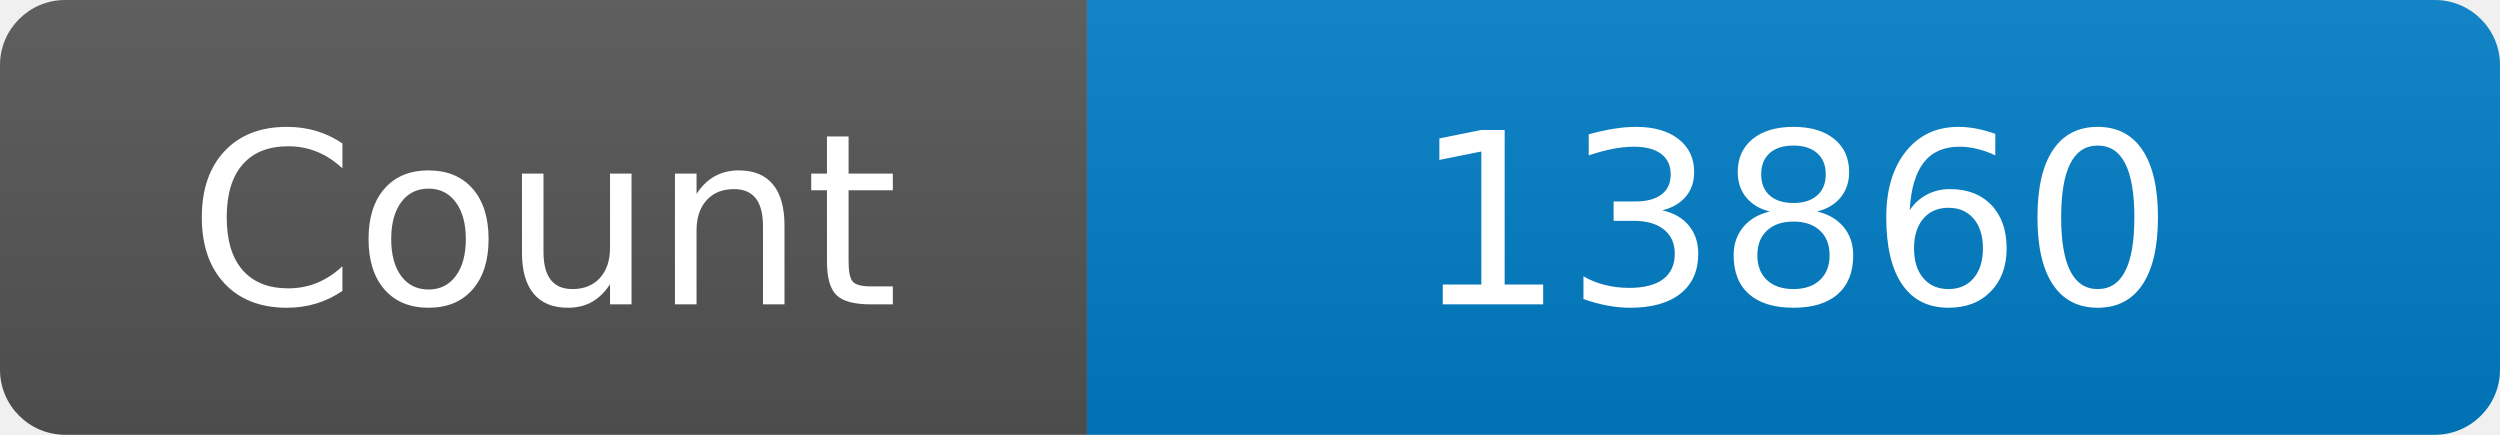
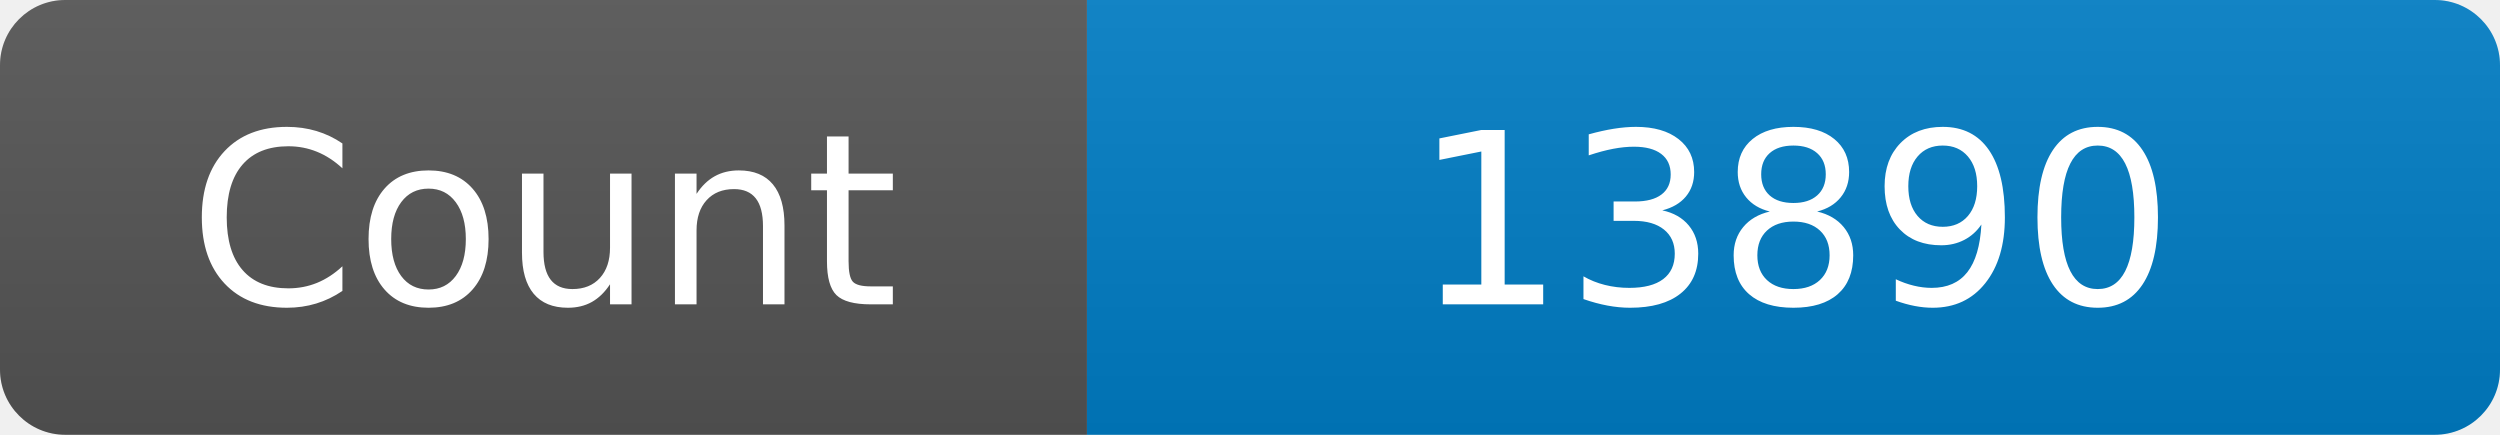
<svg xmlns="http://www.w3.org/2000/svg" width="115" height="20" role="img" aria-label="Maintained?: yes">
  <linearGradient id="s" x2="0" y2="100%">
    <stop offset="0" stop-color="#bbb" stop-opacity=".1" />
    <stop offset="1" stop-opacity=".1" />
  </linearGradient>
  <clipPath id="r">
    <rect width="115" height="20" rx="3" fill="#fff" />
  </clipPath>
  <g clip-path="url(#r)">
    <rect width="50" height="20" fill="#555" />
    <rect x="50" width="160" height="20" fill="#007ec6" />
    <rect width="115" height="20" fill="url(#s)" />
  </g>
  <g fill="#fff" text-anchor="middle" font-family="Verdana,Geneva,DejaVu Sans,sans-serif" font-size="110">
    <text x="250" y="140" transform="scale(.1)" fill="#fff">Count</text>
-     <text x="825" y="140" transform="scale(.1)" fill="#fff">13860</text>
+     <text x="825" y="140" transform="scale(.1)" fill="#fff">13890</text>
  </g>
</svg>
